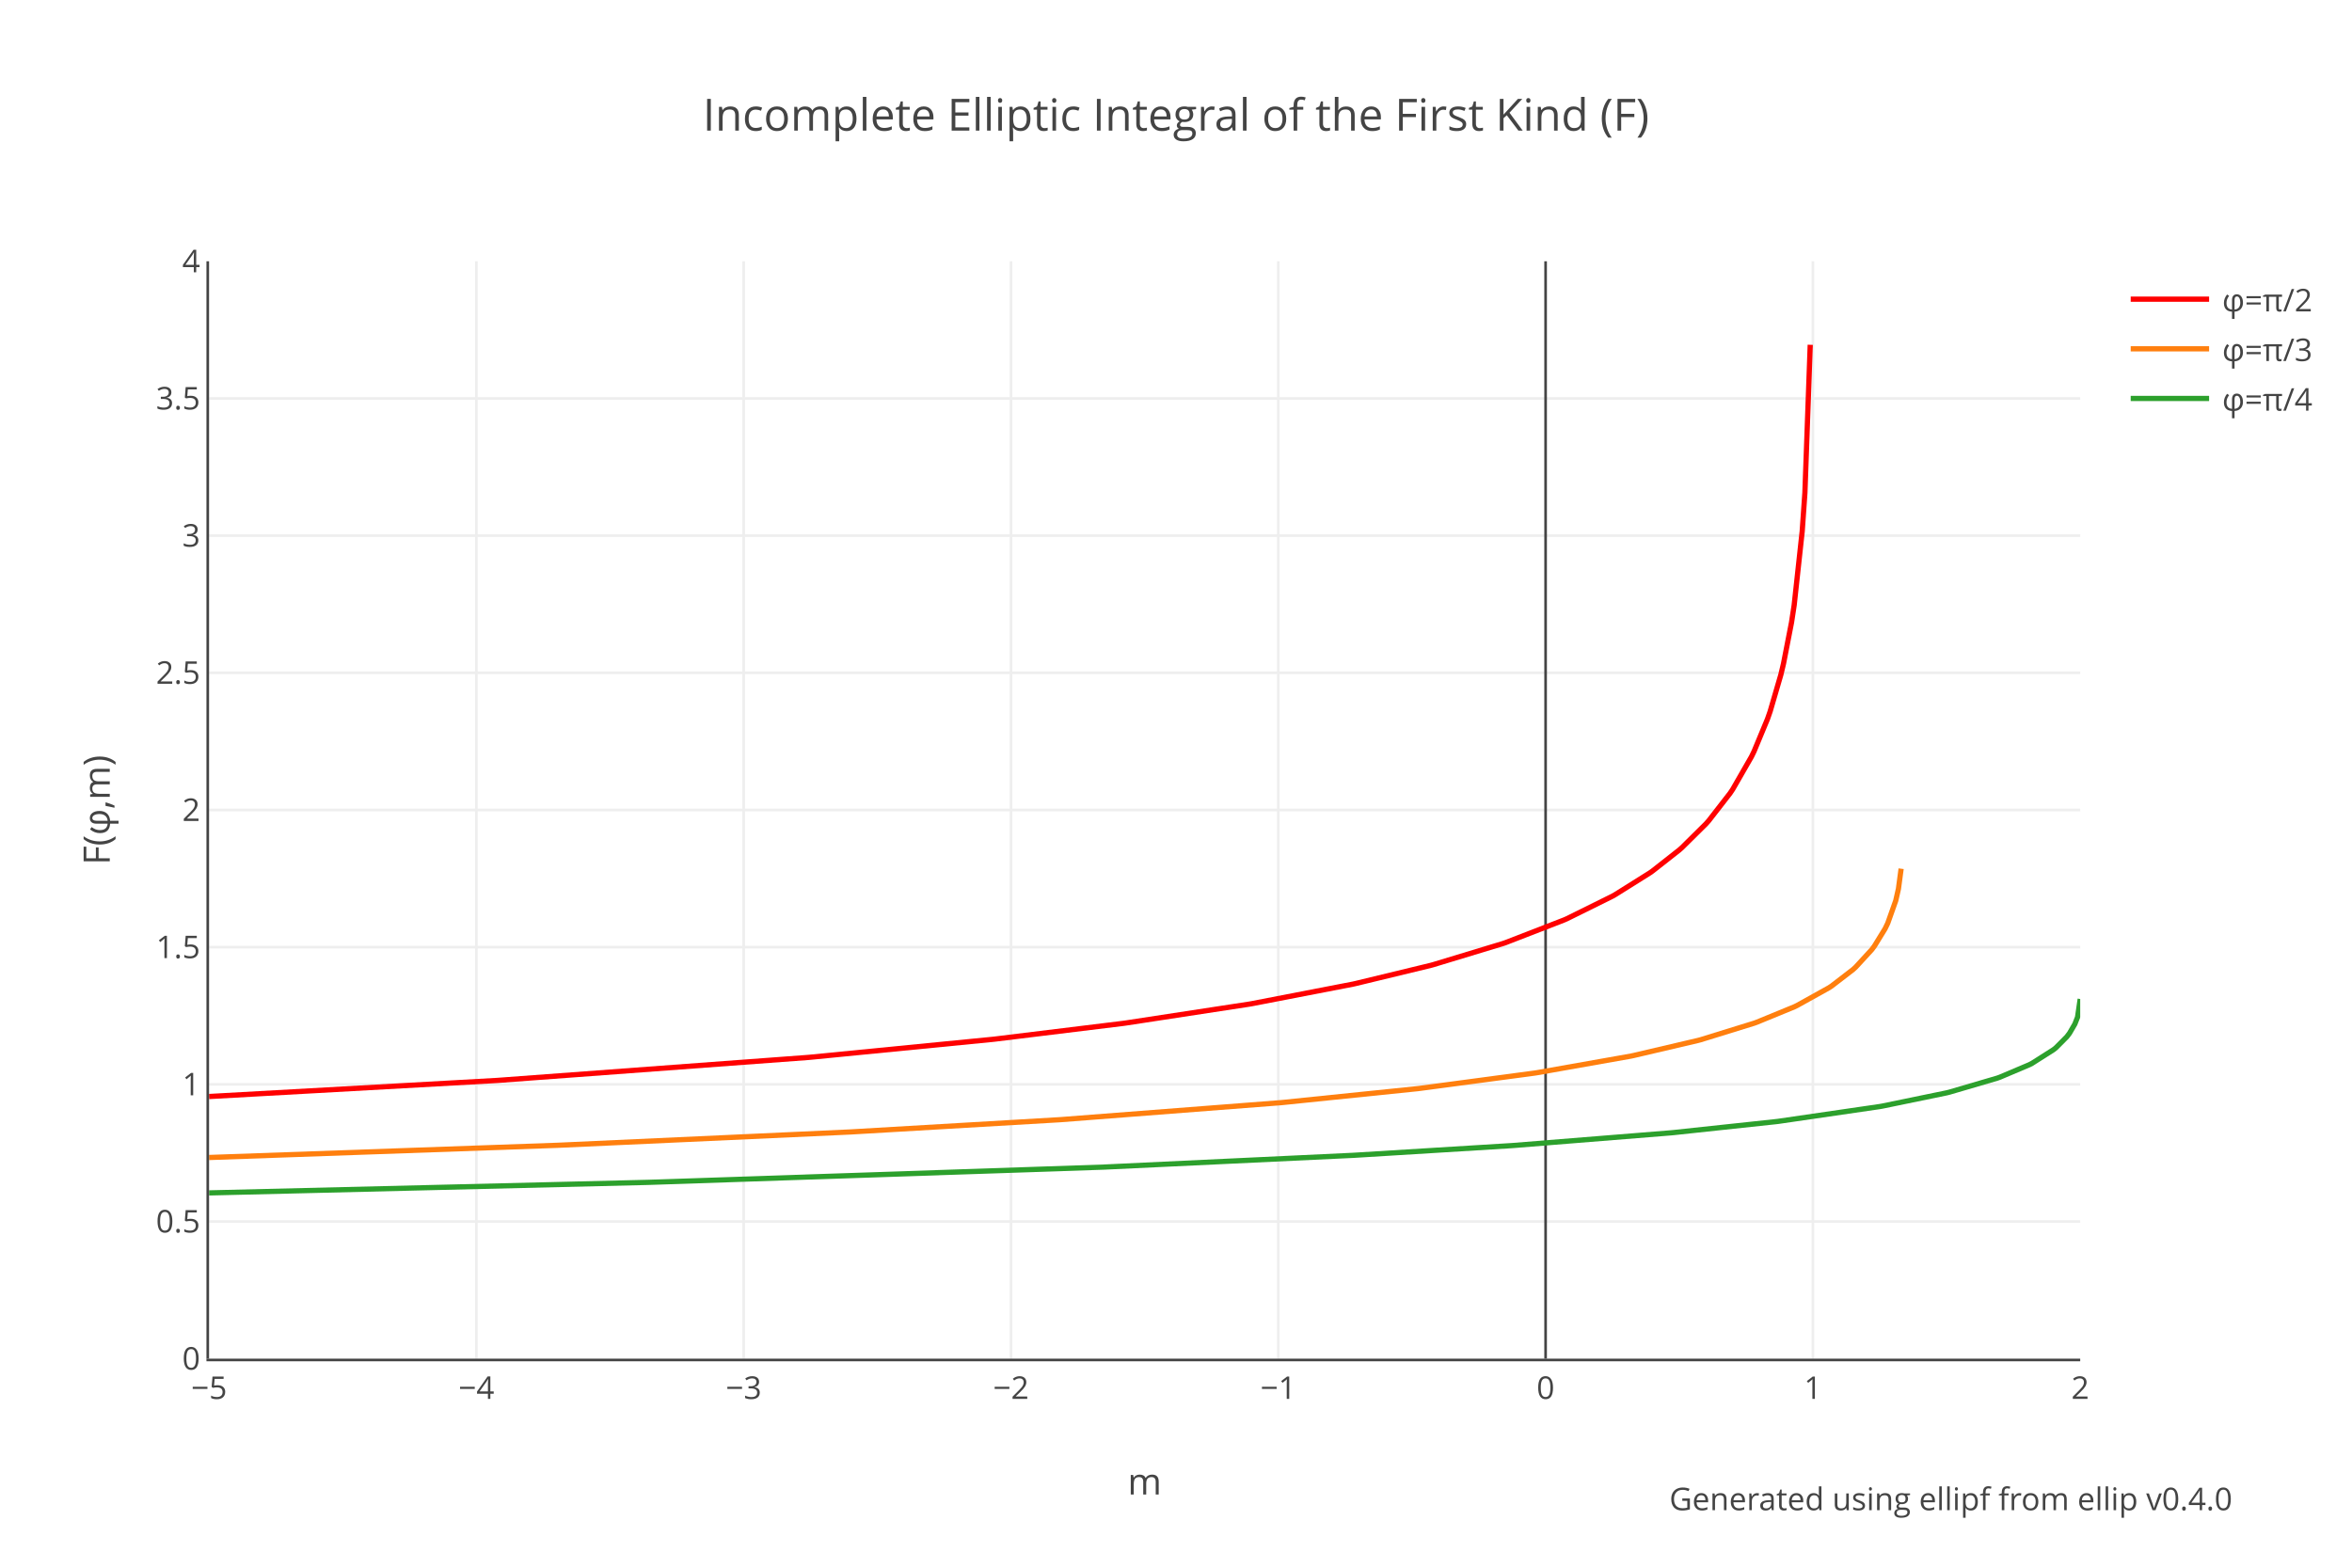
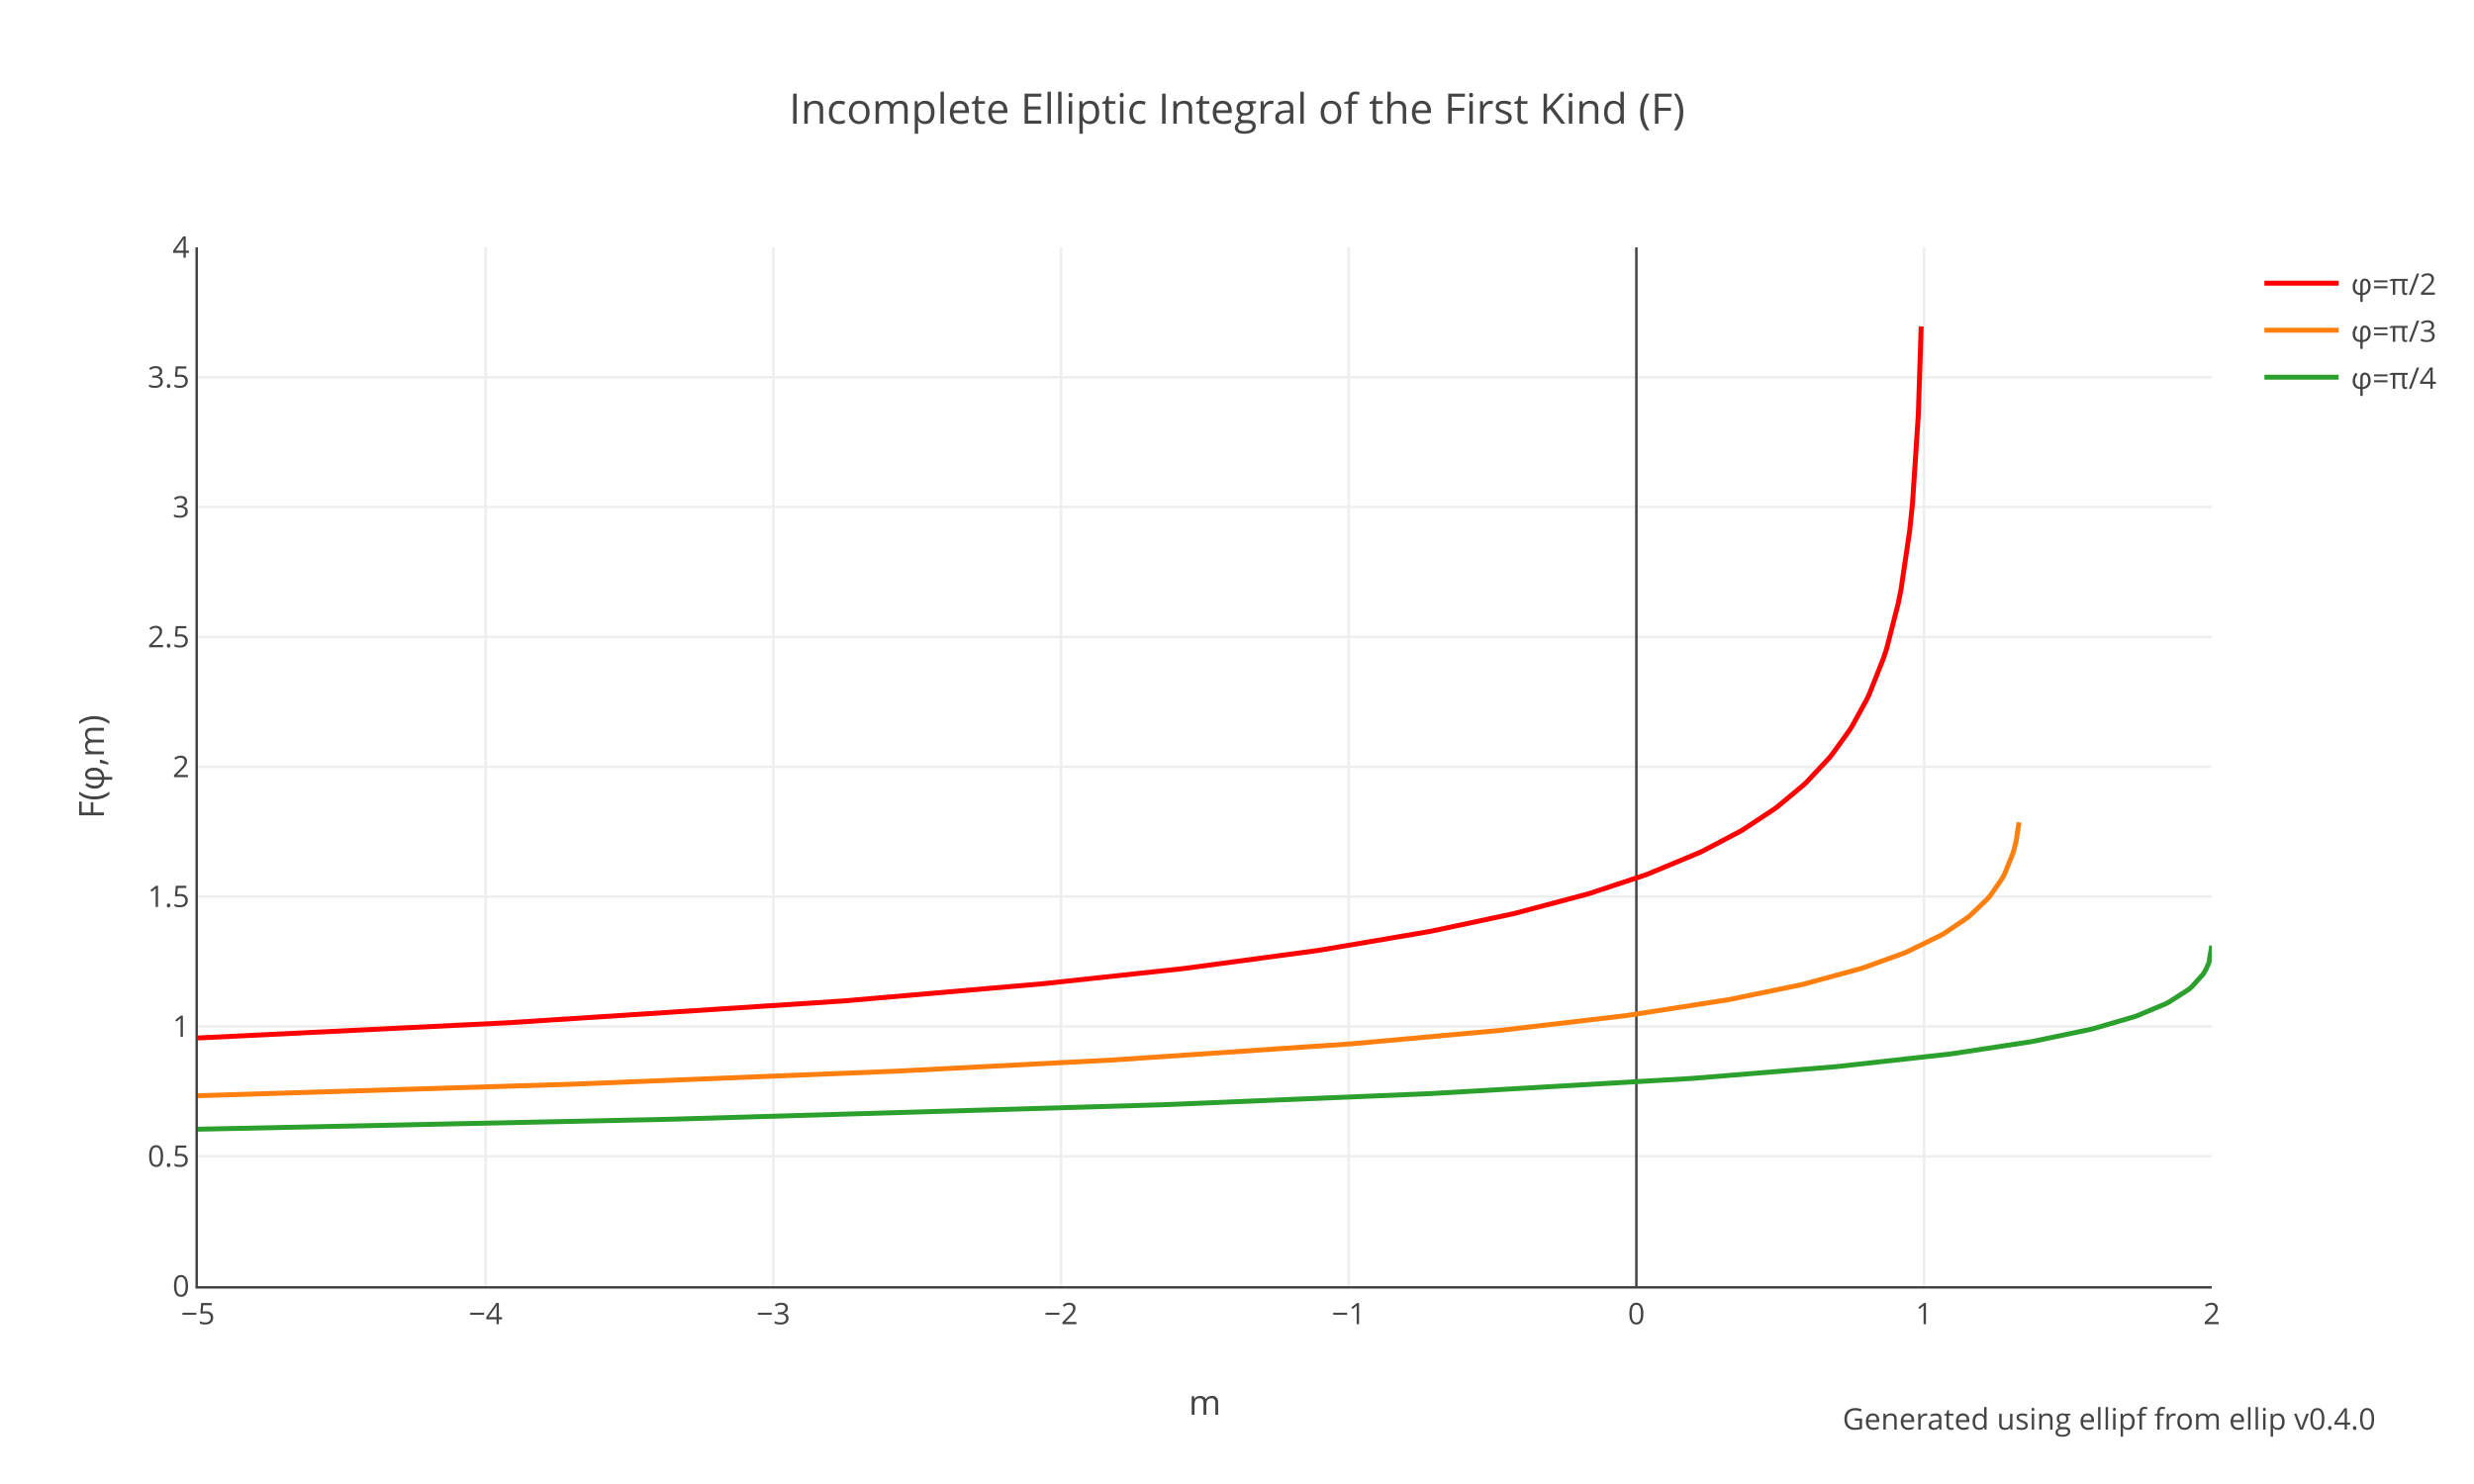
- <svg xmlns="http://www.w3.org/2000/svg" xmlns:xlink="http://www.w3.org/1999/xlink" class="main-svg" width="900" height="600" style="" viewBox="0 0 900 600">
-   <rect x="0" y="0" width="900" height="600" style="fill: rgb(255, 255, 255); fill-opacity: 1;" />
-   <defs id="defs-bc876a">
+ <svg xmlns="http://www.w3.org/2000/svg" xmlns:xlink="http://www.w3.org/1999/xlink" class="main-svg" width="1000" height="600" style="" viewBox="0 0 1000 600">
+   <rect x="0" y="0" width="1000" height="600" style="fill: rgb(255, 255, 255); fill-opacity: 1;" />
+   <defs id="defs-04b2b7">
    <g class="clips">
-       <clipPath id="clipbc876axyplot" class="plotclip">
-         <rect width="716" height="420" />
-       </clipPath>
-       <clipPath class="axesclip" id="clipbc876ax">
-         <rect x="80" y="0" width="716" height="600" />
-       </clipPath>
-       <clipPath class="axesclip" id="clipbc876ay">
-         <rect x="0" y="100" width="900" height="420" />
-       </clipPath>
-       <clipPath class="axesclip" id="clipbc876axy">
-         <rect x="80" y="100" width="716" height="420" />
+       <clipPath id="clip04b2b7xyplot" class="plotclip">
+         <rect width="814" height="420" />
+       </clipPath>
+       <clipPath class="axesclip" id="clip04b2b7x">
+         <rect x="80" y="0" width="814" height="600" />
+       </clipPath>
+       <clipPath class="axesclip" id="clip04b2b7y">
+         <rect x="0" y="100" width="1000" height="420" />
+       </clipPath>
+       <clipPath class="axesclip" id="clip04b2b7xy">
+         <rect x="80" y="100" width="814" height="420" />
      </clipPath>
    </g>
    <g class="gradients" />
  </defs>
  <g class="bglayer" />
  <g class="layer-below">
    <g class="imagelayer" />
    <g class="shapelayer" />
  </g>
  <g class="cartesianlayer">
    <g class="subplot xy">
      <g class="layer-subplot">
        <g class="shapelayer" />
        <g class="imagelayer" />
      </g>
      <g class="gridlayer">
        <g class="x">
-           <path class="xgrid crisp" transform="translate(182.29,0)" d="M0,100v420" style="stroke: rgb(238, 238, 238); stroke-opacity: 1; stroke-width: 1px;" />
-           <path class="xgrid crisp" transform="translate(284.57,0)" d="M0,100v420" style="stroke: rgb(238, 238, 238); stroke-opacity: 1; stroke-width: 1px;" />
-           <path class="xgrid crisp" transform="translate(386.86,0)" d="M0,100v420" style="stroke: rgb(238, 238, 238); stroke-opacity: 1; stroke-width: 1px;" />
-           <path class="xgrid crisp" transform="translate(489.14,0)" d="M0,100v420" style="stroke: rgb(238, 238, 238); stroke-opacity: 1; stroke-width: 1px;" />
-           <path class="xgrid crisp" transform="translate(693.71,0)" d="M0,100v420" style="stroke: rgb(238, 238, 238); stroke-opacity: 1; stroke-width: 1px;" />
+           <path class="xgrid crisp" transform="translate(196.29,0)" d="M0,100v420" style="stroke: rgb(238, 238, 238); stroke-opacity: 1; stroke-width: 1px;" />
+           <path class="xgrid crisp" transform="translate(312.57,0)" d="M0,100v420" style="stroke: rgb(238, 238, 238); stroke-opacity: 1; stroke-width: 1px;" />
+           <path class="xgrid crisp" transform="translate(428.86,0)" d="M0,100v420" style="stroke: rgb(238, 238, 238); stroke-opacity: 1; stroke-width: 1px;" />
+           <path class="xgrid crisp" transform="translate(545.14,0)" d="M0,100v420" style="stroke: rgb(238, 238, 238); stroke-opacity: 1; stroke-width: 1px;" />
+           <path class="xgrid crisp" transform="translate(777.71,0)" d="M0,100v420" style="stroke: rgb(238, 238, 238); stroke-opacity: 1; stroke-width: 1px;" />
        </g>
        <g class="y">
-           <path class="ygrid crisp" transform="translate(0,467.5)" d="M80,0h716" style="stroke: rgb(238, 238, 238); stroke-opacity: 1; stroke-width: 1px;" />
-           <path class="ygrid crisp" transform="translate(0,415)" d="M80,0h716" style="stroke: rgb(238, 238, 238); stroke-opacity: 1; stroke-width: 1px;" />
-           <path class="ygrid crisp" transform="translate(0,362.5)" d="M80,0h716" style="stroke: rgb(238, 238, 238); stroke-opacity: 1; stroke-width: 1px;" />
-           <path class="ygrid crisp" transform="translate(0,310)" d="M80,0h716" style="stroke: rgb(238, 238, 238); stroke-opacity: 1; stroke-width: 1px;" />
-           <path class="ygrid crisp" transform="translate(0,257.5)" d="M80,0h716" style="stroke: rgb(238, 238, 238); stroke-opacity: 1; stroke-width: 1px;" />
-           <path class="ygrid crisp" transform="translate(0,205)" d="M80,0h716" style="stroke: rgb(238, 238, 238); stroke-opacity: 1; stroke-width: 1px;" />
-           <path class="ygrid crisp" transform="translate(0,152.5)" d="M80,0h716" style="stroke: rgb(238, 238, 238); stroke-opacity: 1; stroke-width: 1px;" />
+           <path class="ygrid crisp" transform="translate(0,467.5)" d="M80,0h814" style="stroke: rgb(238, 238, 238); stroke-opacity: 1; stroke-width: 1px;" />
+           <path class="ygrid crisp" transform="translate(0,415)" d="M80,0h814" style="stroke: rgb(238, 238, 238); stroke-opacity: 1; stroke-width: 1px;" />
+           <path class="ygrid crisp" transform="translate(0,362.5)" d="M80,0h814" style="stroke: rgb(238, 238, 238); stroke-opacity: 1; stroke-width: 1px;" />
+           <path class="ygrid crisp" transform="translate(0,310)" d="M80,0h814" style="stroke: rgb(238, 238, 238); stroke-opacity: 1; stroke-width: 1px;" />
+           <path class="ygrid crisp" transform="translate(0,257.5)" d="M80,0h814" style="stroke: rgb(238, 238, 238); stroke-opacity: 1; stroke-width: 1px;" />
+           <path class="ygrid crisp" transform="translate(0,205)" d="M80,0h814" style="stroke: rgb(238, 238, 238); stroke-opacity: 1; stroke-width: 1px;" />
+           <path class="ygrid crisp" transform="translate(0,152.5)" d="M80,0h814" style="stroke: rgb(238, 238, 238); stroke-opacity: 1; stroke-width: 1px;" />
        </g>
      </g>
      <g class="zerolinelayer">
-         <path class="xzl zl crisp" transform="translate(591.43,0)" d="M0,100v420" style="stroke: rgb(68, 68, 68); stroke-opacity: 1; stroke-width: 1px;" />
+         <path class="xzl zl crisp" transform="translate(661.43,0)" d="M0,100v420" style="stroke: rgb(68, 68, 68); stroke-opacity: 1; stroke-width: 1px;" />
      </g>
      <path class="xlines-below" />
      <path class="ylines-below" />
      <g class="overlines-below" />
      <g class="xaxislayer-below" />
      <g class="yaxislayer-below" />
      <g class="overaxes-below" />
-       <g class="plot" transform="translate(80,100)" clip-path="url('#clipbc876axyplot')">
+       <g class="plot" transform="translate(80,100)" clip-path="url('#clip04b2b7xyplot')">
        <g class="scatterlayer mlayer">
-           <g class="trace scatter tracef6d2b5" style="stroke-miterlimit: 2; opacity: 1;">
+           <g class="trace scatter trace9c99c0" style="stroke-miterlimit: 2; opacity: 1;">
            <g class="fills" />
            <g class="errorbars" />
            <g class="lines">
-               <path class="js-line" d="M0,319.67L109.45,313.56L110.47,313.5L229.12,304.72L230.14,304.63L299.7,297.8L300.72,297.69L349.82,291.67L350.84,291.53L397.89,284.33L398.91,284.16L437.78,276.64L438.81,276.41L467.45,269.48L468.47,269.2L495.06,261.13L496.09,260.78L518.59,252.06L519.61,251.61L537,243L538.02,242.42L551.32,234.08L552.34,233.36L562.57,225.32L563.59,224.42L572.8,215.3L573.82,214.15L582.01,203.61L583.03,202.09L590.19,189.63L591.21,187.53L596.33,175.2L597.35,172.28L601.44,158.27L602.46,154L605.53,138.23L606.55,131.56L609.62,103.31L610.65,88.63L612.69,31.96" style="vector-effect: non-scaling-stroke; fill: none; stroke: rgb(255, 0, 0); stroke-opacity: 1; stroke-width: 2px; opacity: 1;" />
+               <path class="js-line" d="M0,319.67L124.43,313.56L125.59,313.5L260.48,304.72L261.64,304.63L340.72,297.8L341.88,297.69L397.7,291.67L398.86,291.53L452.35,284.33L453.51,284.16L497.7,276.64L498.87,276.41L531.43,269.48L532.59,269.2L561.66,261.48L562.82,261.13L584.92,253.81L586.08,253.38L607.01,244.67L608.17,244.12L623.29,236.17L624.45,235.49L637.25,227.06L638.41,226.2L648.87,217.5L650.04,216.41L659.34,206.5L660.5,205.08L667.48,195.41L668.64,193.57L674.46,182.99L675.62,180.54L681.43,165.8L682.6,162.19L687.25,144.08L688.41,138.23L691.9,114.62L693.06,103.31L695.39,67.82L696.55,31.96" style="vector-effect: non-scaling-stroke; fill: none; stroke: rgb(255, 0, 0); stroke-opacity: 1; stroke-width: 2px; opacity: 1;" />
            </g>
            <g class="points" />
            <g class="text" />
          </g>
-           <g class="trace scatter tracec42dcb" style="stroke-miterlimit: 2; opacity: 1;">
+           <g class="trace scatter trace5599c7" style="stroke-miterlimit: 2; opacity: 1;">
            <g class="fills" />
            <g class="errorbars" />
            <g class="lines">
-               <path class="js-line" d="M0,343.01L132.97,338.35L133.99,338.31L245.49,333.23L246.51,333.17L325.27,328.56L326.29,328.49L410.17,322.02L411.19,321.92L462.33,316.67L463.35,316.55L507.34,310.68L508.36,310.52L544.16,304.18L545.18,303.96L569.73,298.21L570.75,297.94L591.21,291.61L592.23,291.24L606.55,285.36L607.58,284.87L619.85,278.05L620.87,277.38L629.06,271.08L630.08,270.15L636.22,263.47L637.24,262.11L641.33,255.45L642.35,253.34L645.42,244.69L646.45,240.15L647.47,232.48" style="vector-effect: non-scaling-stroke; fill: none; stroke: rgb(255, 127, 14); stroke-opacity: 1; stroke-width: 2px; opacity: 1;" />
+               <path class="js-line" d="M0,343.01L150.01,338.39L151.17,338.35L282.57,333.07L283.74,333.01L369.79,328.56L370.95,328.49L466.31,322.02L467.47,321.92L525.61,316.67L526.77,316.55L576.78,310.68L577.94,310.52L618.64,304.18L619.8,303.96L647.71,298.21L648.87,297.94L672.13,291.61L673.29,291.24L689.57,285.36L690.74,284.87L704.69,278.05L705.85,277.38L715.16,271.08L716.32,270.15L723.3,263.47L724.46,262.11L729.11,255.45L730.27,253.34L733.76,244.69L734.93,240.15L736.09,232.48" style="vector-effect: non-scaling-stroke; fill: none; stroke: rgb(255, 127, 14); stroke-opacity: 1; stroke-width: 2px; opacity: 1;" />
            </g>
            <g class="points" />
            <g class="text" />
          </g>
-           <g class="trace scatter traceadc5e4" style="stroke-miterlimit: 2; opacity: 1;">
+           <g class="trace scatter trace63d8ab" style="stroke-miterlimit: 2; opacity: 1;">
            <g class="fills" />
            <g class="errorbars" />
            <g class="lines">
-               <path class="js-line" d="M0,356.56L167.75,352.53L168.77,352.5L342.66,346.67L343.68,346.62L437.78,342.18L438.81,342.12L498.13,338.48L499.15,338.41L559.5,333.56L560.53,333.46L599.39,329.3L600.42,329.18L639.29,323.51L640.31,323.33L664.86,318.27L665.88,318.02L684.29,312.62L685.31,312.25L696.57,307.48L697.59,306.95L705.77,301.75L706.79,300.92L710.89,296.79L711.91,295.44L713.95,291.93L714.98,289.3L716,282.34" style="vector-effect: non-scaling-stroke; fill: none; stroke: rgb(44, 160, 44); stroke-opacity: 1; stroke-width: 2px; opacity: 1;" />
+               <path class="js-line" d="M0,356.56L190.71,352.53L191.87,352.5L389.56,346.67L390.72,346.62L496.54,342.23L497.7,342.18L603.52,336.04L604.69,335.96L661.67,331.3L662.83,331.19L708.18,326.15L709.34,325.99L740.74,321.21L741.9,321L765.16,316.14L766.32,315.85L782.6,311.1L783.77,310.69L795.39,305.83L796.56,305.24L804.7,300.02L805.86,299.05L810.51,293.87L811.67,291.93L812.84,289.3L814,282.34" style="vector-effect: non-scaling-stroke; fill: none; stroke: rgb(44, 160, 44); stroke-opacity: 1; stroke-width: 2px; opacity: 1;" />
            </g>
            <g class="points" />
            <g class="text" />
          </g>
        </g>
      </g>
      <g class="overplot" />
-       <path class="xlines-above crisp" d="M79,520.5H796" style="fill: none; stroke-width: 1px; stroke: rgb(68, 68, 68); stroke-opacity: 1;" />
+       <path class="xlines-above crisp" d="M79,520.5H894" style="fill: none; stroke-width: 1px; stroke: rgb(68, 68, 68); stroke-opacity: 1;" />
      <path class="ylines-above crisp" d="M79.5,100V520" style="fill: none; stroke-width: 1px; stroke: rgb(68, 68, 68); stroke-opacity: 1;" />
      <g class="overlines-above" />
      <g class="xaxislayer-above">
        <g class="xtick">
          <text text-anchor="middle" x="0" y="535.4" transform="translate(80,0)" style="font-family: 'Open Sans', verdana, arial, sans-serif; font-size: 12px; fill: rgb(68, 68, 68); fill-opacity: 1; white-space: pre;">−5</text>
        </g>
        <g class="xtick">
-           <text text-anchor="middle" x="0" y="535.4" transform="translate(182.29,0)" style="font-family: 'Open Sans', verdana, arial, sans-serif; font-size: 12px; fill: rgb(68, 68, 68); fill-opacity: 1; white-space: pre;">−4</text>
-         </g>
-         <g class="xtick">
-           <text text-anchor="middle" x="0" y="535.4" transform="translate(284.57,0)" style="font-family: 'Open Sans', verdana, arial, sans-serif; font-size: 12px; fill: rgb(68, 68, 68); fill-opacity: 1; white-space: pre;">−3</text>
-         </g>
-         <g class="xtick">
-           <text text-anchor="middle" x="0" y="535.4" transform="translate(386.86,0)" style="font-family: 'Open Sans', verdana, arial, sans-serif; font-size: 12px; fill: rgb(68, 68, 68); fill-opacity: 1; white-space: pre;">−2</text>
-         </g>
-         <g class="xtick">
-           <text text-anchor="middle" x="0" y="535.4" transform="translate(489.14,0)" style="font-family: 'Open Sans', verdana, arial, sans-serif; font-size: 12px; fill: rgb(68, 68, 68); fill-opacity: 1; white-space: pre;">−1</text>
-         </g>
-         <g class="xtick">
-           <text text-anchor="middle" x="0" y="535.4" transform="translate(591.43,0)" style="font-family: 'Open Sans', verdana, arial, sans-serif; font-size: 12px; fill: rgb(68, 68, 68); fill-opacity: 1; white-space: pre;">0</text>
-         </g>
-         <g class="xtick">
-           <text text-anchor="middle" x="0" y="535.4" transform="translate(693.71,0)" style="font-family: 'Open Sans', verdana, arial, sans-serif; font-size: 12px; fill: rgb(68, 68, 68); fill-opacity: 1; white-space: pre;">1</text>
-         </g>
-         <g class="xtick">
-           <text text-anchor="middle" x="0" y="535.4" transform="translate(796,0)" style="font-family: 'Open Sans', verdana, arial, sans-serif; font-size: 12px; fill: rgb(68, 68, 68); fill-opacity: 1; white-space: pre;">2</text>
+           <text text-anchor="middle" x="0" y="535.4" transform="translate(196.29,0)" style="font-family: 'Open Sans', verdana, arial, sans-serif; font-size: 12px; fill: rgb(68, 68, 68); fill-opacity: 1; white-space: pre;">−4</text>
+         </g>
+         <g class="xtick">
+           <text text-anchor="middle" x="0" y="535.4" transform="translate(312.57,0)" style="font-family: 'Open Sans', verdana, arial, sans-serif; font-size: 12px; fill: rgb(68, 68, 68); fill-opacity: 1; white-space: pre;">−3</text>
+         </g>
+         <g class="xtick">
+           <text text-anchor="middle" x="0" y="535.4" transform="translate(428.86,0)" style="font-family: 'Open Sans', verdana, arial, sans-serif; font-size: 12px; fill: rgb(68, 68, 68); fill-opacity: 1; white-space: pre;">−2</text>
+         </g>
+         <g class="xtick">
+           <text text-anchor="middle" x="0" y="535.4" transform="translate(545.14,0)" style="font-family: 'Open Sans', verdana, arial, sans-serif; font-size: 12px; fill: rgb(68, 68, 68); fill-opacity: 1; white-space: pre;">−1</text>
+         </g>
+         <g class="xtick">
+           <text text-anchor="middle" x="0" y="535.4" transform="translate(661.43,0)" style="font-family: 'Open Sans', verdana, arial, sans-serif; font-size: 12px; fill: rgb(68, 68, 68); fill-opacity: 1; white-space: pre;">0</text>
+         </g>
+         <g class="xtick">
+           <text text-anchor="middle" x="0" y="535.4" transform="translate(777.71,0)" style="font-family: 'Open Sans', verdana, arial, sans-serif; font-size: 12px; fill: rgb(68, 68, 68); fill-opacity: 1; white-space: pre;">1</text>
+         </g>
+         <g class="xtick">
+           <text text-anchor="middle" x="0" y="535.4" transform="translate(894,0)" style="font-family: 'Open Sans', verdana, arial, sans-serif; font-size: 12px; fill: rgb(68, 68, 68); fill-opacity: 1; white-space: pre;">2</text>
        </g>
      </g>
      <g class="yaxislayer-above">
        <g class="ytick">
          <text text-anchor="end" x="76.6" y="4.2" transform="translate(0,520)" style="font-family: 'Open Sans', verdana, arial, sans-serif; font-size: 12px; fill: rgb(68, 68, 68); fill-opacity: 1; white-space: pre;">0</text>
        </g>
        <g class="ytick">
          <text text-anchor="end" x="76.6" y="4.2" transform="translate(0,467.5)" style="font-family: 'Open Sans', verdana, arial, sans-serif; font-size: 12px; fill: rgb(68, 68, 68); fill-opacity: 1; white-space: pre;">0.5</text>
        </g>
        <g class="ytick">
          <text text-anchor="end" x="76.6" y="4.2" transform="translate(0,415)" style="font-family: 'Open Sans', verdana, arial, sans-serif; font-size: 12px; fill: rgb(68, 68, 68); fill-opacity: 1; white-space: pre;">1</text>
        </g>
        <g class="ytick">
          <text text-anchor="end" x="76.6" y="4.2" transform="translate(0,362.5)" style="font-family: 'Open Sans', verdana, arial, sans-serif; font-size: 12px; fill: rgb(68, 68, 68); fill-opacity: 1; white-space: pre;">1.5</text>
        </g>
        <g class="ytick">
          <text text-anchor="end" x="76.6" y="4.2" transform="translate(0,310)" style="font-family: 'Open Sans', verdana, arial, sans-serif; font-size: 12px; fill: rgb(68, 68, 68); fill-opacity: 1; white-space: pre;">2</text>
        </g>
        <g class="ytick">
          <text text-anchor="end" x="76.6" y="4.2" transform="translate(0,257.5)" style="font-family: 'Open Sans', verdana, arial, sans-serif; font-size: 12px; fill: rgb(68, 68, 68); fill-opacity: 1; white-space: pre;">2.5</text>
        </g>
        <g class="ytick">
          <text text-anchor="end" x="76.6" y="4.2" transform="translate(0,205)" style="font-family: 'Open Sans', verdana, arial, sans-serif; font-size: 12px; fill: rgb(68, 68, 68); fill-opacity: 1; white-space: pre;">3</text>
        </g>
        <g class="ytick">
          <text text-anchor="end" x="76.6" y="4.2" transform="translate(0,152.5)" style="font-family: 'Open Sans', verdana, arial, sans-serif; font-size: 12px; fill: rgb(68, 68, 68); fill-opacity: 1; white-space: pre;">3.5</text>
        </g>
        <g class="ytick">
          <text text-anchor="end" x="76.6" y="4.2" transform="translate(0,100)" style="font-family: 'Open Sans', verdana, arial, sans-serif; font-size: 12px; fill: rgb(68, 68, 68); fill-opacity: 1; white-space: pre;">4</text>
        </g>
      </g>
      <g class="overaxes-above" />
    </g>
  </g>
  <g class="polarlayer" />
  <g class="ternarylayer" />
  <g class="geolayer" />
  <g class="funnelarealayer" />
  <g class="pielayer" />
  <g class="treemaplayer" />
  <g class="sunburstlayer" />
  <g class="glimages" />
-   <defs id="topdefs-bc876a">
+   <defs id="topdefs-04b2b7">
    <g class="clips" />
-     <clipPath id="legendbc876a">
+     <clipPath id="legend04b2b7">
      <rect width="78" height="67" x="0" y="0" />
    </clipPath>
  </defs>
  <g class="layer-above">
    <g class="imagelayer" />
    <g class="shapelayer" />
  </g>
  <g class="infolayer">
-     <g class="legend" pointer-events="all" transform="translate(810.32,100)">
+     <g class="legend" pointer-events="all" transform="translate(910.28,100)">
      <rect class="bg" shape-rendering="crispEdges" style="stroke: rgb(68, 68, 68); stroke-opacity: 1; fill: rgb(255, 255, 255); fill-opacity: 1; stroke-width: 0px;" width="78" height="67" x="0" y="0" />
-       <g class="scrollbox" transform="" clip-path="url('#legendbc876a')">
+       <g class="scrollbox" transform="" clip-path="url('#legend04b2b7')">
        <g class="groups">
          <g class="traces" transform="translate(0,14.5)" style="opacity: 1;">
            <text class="legendtext" text-anchor="start" x="40" y="4.68" style="font-family: 'Open Sans', verdana, arial, sans-serif; font-size: 12px; fill: rgb(68, 68, 68); fill-opacity: 1; white-space: pre;">φ=π/2</text>
            <g class="layers" style="opacity: 1;">
              <g class="legendfill" />
              <g class="legendlines">
                <path class="js-line" d="M5,0h30" style="fill: none; stroke: rgb(255, 0, 0); stroke-opacity: 1; stroke-width: 2px;" />
              </g>
              <g class="legendsymbols">
                <g class="legendpoints" />
              </g>
            </g>
            <rect class="legendtoggle" x="0" y="-9.5" width="73" height="19" style="fill: rgb(0, 0, 0); fill-opacity: 0;" />
          </g>
          <g class="traces" transform="translate(0,33.5)" style="opacity: 1;">
            <text class="legendtext" text-anchor="start" x="40" y="4.68" style="font-family: 'Open Sans', verdana, arial, sans-serif; font-size: 12px; fill: rgb(68, 68, 68); fill-opacity: 1; white-space: pre;">φ=π/3</text>
            <g class="layers" style="opacity: 1;">
              <g class="legendfill" />
              <g class="legendlines">
                <path class="js-line" d="M5,0h30" style="fill: none; stroke: rgb(255, 127, 14); stroke-opacity: 1; stroke-width: 2px;" />
              </g>
              <g class="legendsymbols">
                <g class="legendpoints" />
              </g>
            </g>
            <rect class="legendtoggle" x="0" y="-9.5" width="73" height="19" style="fill: rgb(0, 0, 0); fill-opacity: 0;" />
          </g>
          <g class="traces" transform="translate(0,52.5)" style="opacity: 1;">
            <text class="legendtext" text-anchor="start" x="40" y="4.68" style="font-family: 'Open Sans', verdana, arial, sans-serif; font-size: 12px; fill: rgb(68, 68, 68); fill-opacity: 1; white-space: pre;">φ=π/4</text>
            <g class="layers" style="opacity: 1;">
              <g class="legendfill" />
              <g class="legendlines">
                <path class="js-line" d="M5,0h30" style="fill: none; stroke: rgb(44, 160, 44); stroke-opacity: 1; stroke-width: 2px;" />
              </g>
              <g class="legendsymbols">
                <g class="legendpoints" />
              </g>
            </g>
            <rect class="legendtoggle" x="0" y="-9.5" width="73" height="19" style="fill: rgb(0, 0, 0); fill-opacity: 0;" />
          </g>
        </g>
      </g>
      <rect class="scrollbar" rx="20" ry="3" width="0" height="0" style="fill: rgb(128, 139, 164); fill-opacity: 1;" x="0" y="0" />
    </g>
    <g class="g-gtitle">
-       <text class="gtitle" x="450" y="50" text-anchor="middle" dy="0em" style="font-family: 'Open Sans', verdana, arial, sans-serif; font-size: 17px; fill: rgb(68, 68, 68); opacity: 1; font-weight: normal; white-space: pre;">Incomplete Elliptic Integral of the First Kind (F)</text>
+       <text class="gtitle" x="500" y="50" text-anchor="middle" dy="0em" style="font-family: 'Open Sans', verdana, arial, sans-serif; font-size: 17px; fill: rgb(68, 68, 68); opacity: 1; font-weight: normal; white-space: pre;">Incomplete Elliptic Integral of the First Kind (F)</text>
    </g>
    <g class="g-xtitle">
-       <text class="xtitle" x="438" y="572" text-anchor="middle" style="font-family: 'Open Sans', verdana, arial, sans-serif; font-size: 14px; fill: rgb(68, 68, 68); opacity: 1; font-weight: normal; white-space: pre;">m</text>
+       <text class="xtitle" x="487" y="572" text-anchor="middle" style="font-family: 'Open Sans', verdana, arial, sans-serif; font-size: 14px; fill: rgb(68, 68, 68); opacity: 1; font-weight: normal; white-space: pre;">m</text>
    </g>
    <g class="g-ytitle">
      <text class="ytitle" transform="rotate(-90,42,310)" x="42" y="310" text-anchor="middle" style="font-family: 'Open Sans', verdana, arial, sans-serif; font-size: 14px; fill: rgb(68, 68, 68); opacity: 1; font-weight: normal; white-space: pre;">F(φ,m)</text>
    </g>
    <g class="annotation" data-index="0" style="opacity: 1;">
-       <g class="annotation-text-g" transform="rotate(0,746.78,574)">
-         <g class="cursor-pointer" transform="translate(640,565)">
+       <g class="annotation-text-g" transform="rotate(0,852.62,574)">
+         <g class="cursor-pointer" transform="translate(746,565)">
          <rect class="bg" x="0.5" y="0.5" width="212" height="17" style="stroke-width: 1px; stroke: rgb(0, 0, 0); stroke-opacity: 0; fill: rgb(0, 0, 0); fill-opacity: 0;" />
          <text class="annotation-text" text-anchor="middle" x="106.5" y="13" style="font-family: 'Open Sans', verdana, arial, sans-serif; font-size: 12px; fill: rgb(68, 68, 68); fill-opacity: 1; white-space: pre; pointer-events: all;">Generated using <a xlink:show="new" target="_blank" xlink:href="https://docs.rs/ellip/latest/ellip/legendre/fn.ellipf.html" style="cursor:pointer">ellipf</a> from <a xlink:show="new" target="_blank" xlink:href="https://crates.io/crates/ellip" style="cursor:pointer">ellip</a> v0.4.0</text>
        </g>
      </g>
    </g>
  </g>
</svg>
